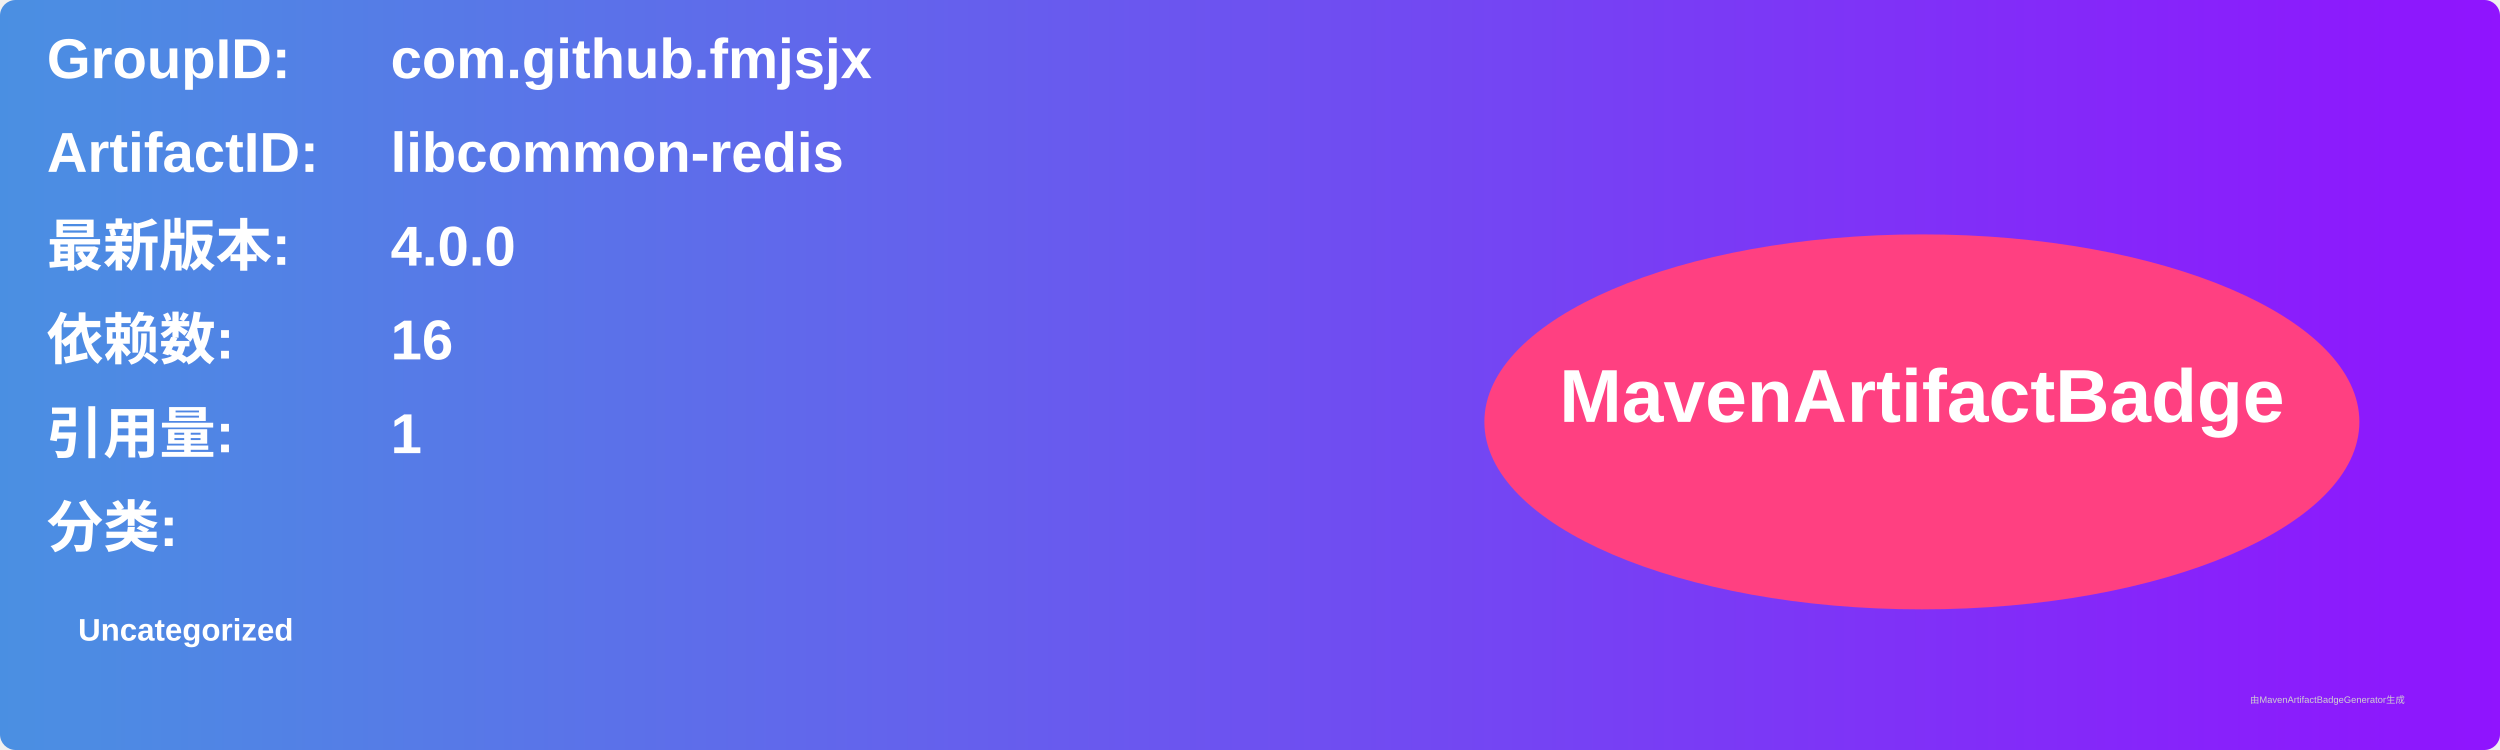
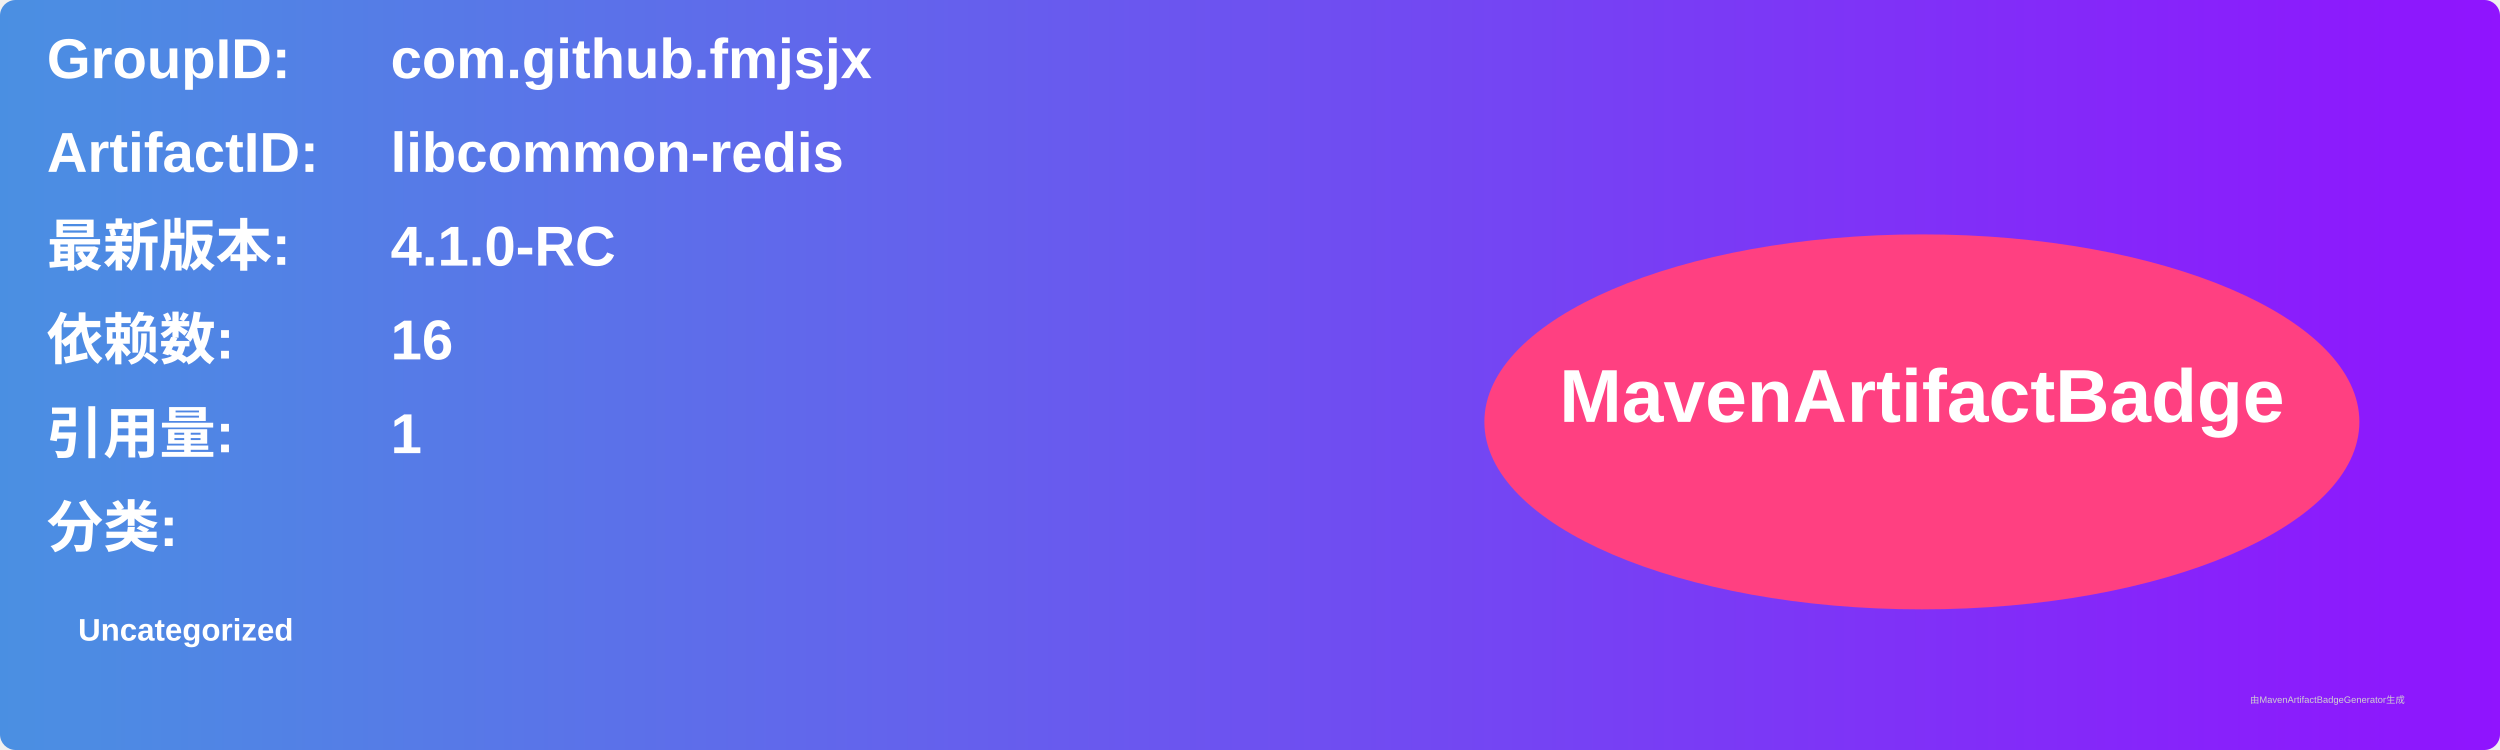
<svg xmlns="http://www.w3.org/2000/svg" width="800" height="240" viewBox="0 0 800 240">
  <linearGradient id="grad" x1="0%" y1="0%" x2="100%" y2="0%">
    <stop offset="0%" stop-color="#4a90e2" />
    <stop offset="100%" stop-color="#9013fe" />
  </linearGradient>
  <rect width="100%" height="100%" rx="5" ry="5" fill="url(#grad)" />
  <g transform="translate(15, 15)">
    <text x="0" y="10" font-family="Arial" font-size="18" fill="white" font-weight="bold" width="260">GroupID:</text>
    <text x="110" y="10" font-family="Arial" font-size="18" fill="white" font-weight="bold" width="460">com.github.fmjsjx</text>
    <text x="0" y="40" font-family="Arial" font-size="18" fill="white" font-weight="bold" width="260">ArtifactID:</text>
    <text x="110" y="40" font-family="Arial" font-size="18" fill="white" font-weight="bold" width="460">libcommon-redis</text>
    <text x="0" y="70" font-family="Arial" font-size="18" fill="white" font-weight="bold">最新版本:</text>
    <text x="110" y="70" font-family="Arial" font-size="18" fill="white" font-weight="bold">
-       <tspan font-weight="bold">4.0.0</tspan>
+       <tspan font-weight="bold">4.1.0-RC</tspan>
    </text>
    <text x="0" y="100" font-family="Arial" font-size="18" fill="white" font-weight="bold">依赖数: </text>
    <text x="110" y="100" font-family="Arial" font-size="18" fill="white">
      <tspan font-weight="bold">16</tspan>
    </text>
    <text x="0" y="130" font-family="Arial" font-size="18" fill="white" font-weight="bold">引用量: </text>
    <text x="110" y="130" font-family="Arial" font-size="18" fill="white">
      <tspan font-weight="bold">1</tspan>
    </text>
    <text x="0" y="160" font-family="Arial" font-size="18" fill="white" font-weight="bold">分类:</text>
    <text x="10" y="190" font-family="Arial" font-size="10" fill="white">
      <tspan font-weight="bold">Uncategorized</tspan>
    </text>
    <ellipse cx="600" cy="120" rx="140" ry="60" fill="#ff4081" />
    <text x="600" y="120" text-anchor="middle" font-family="Arial" font-size="24" fill="white" font-weight="bold">MavenArtifactBadge</text>
  </g>
  <text x="720" y="225" font-family="Arial" font-size="3" fill="#d0d0d0">由MavenArtifactBadgeGenerator生成</text>
</svg>
